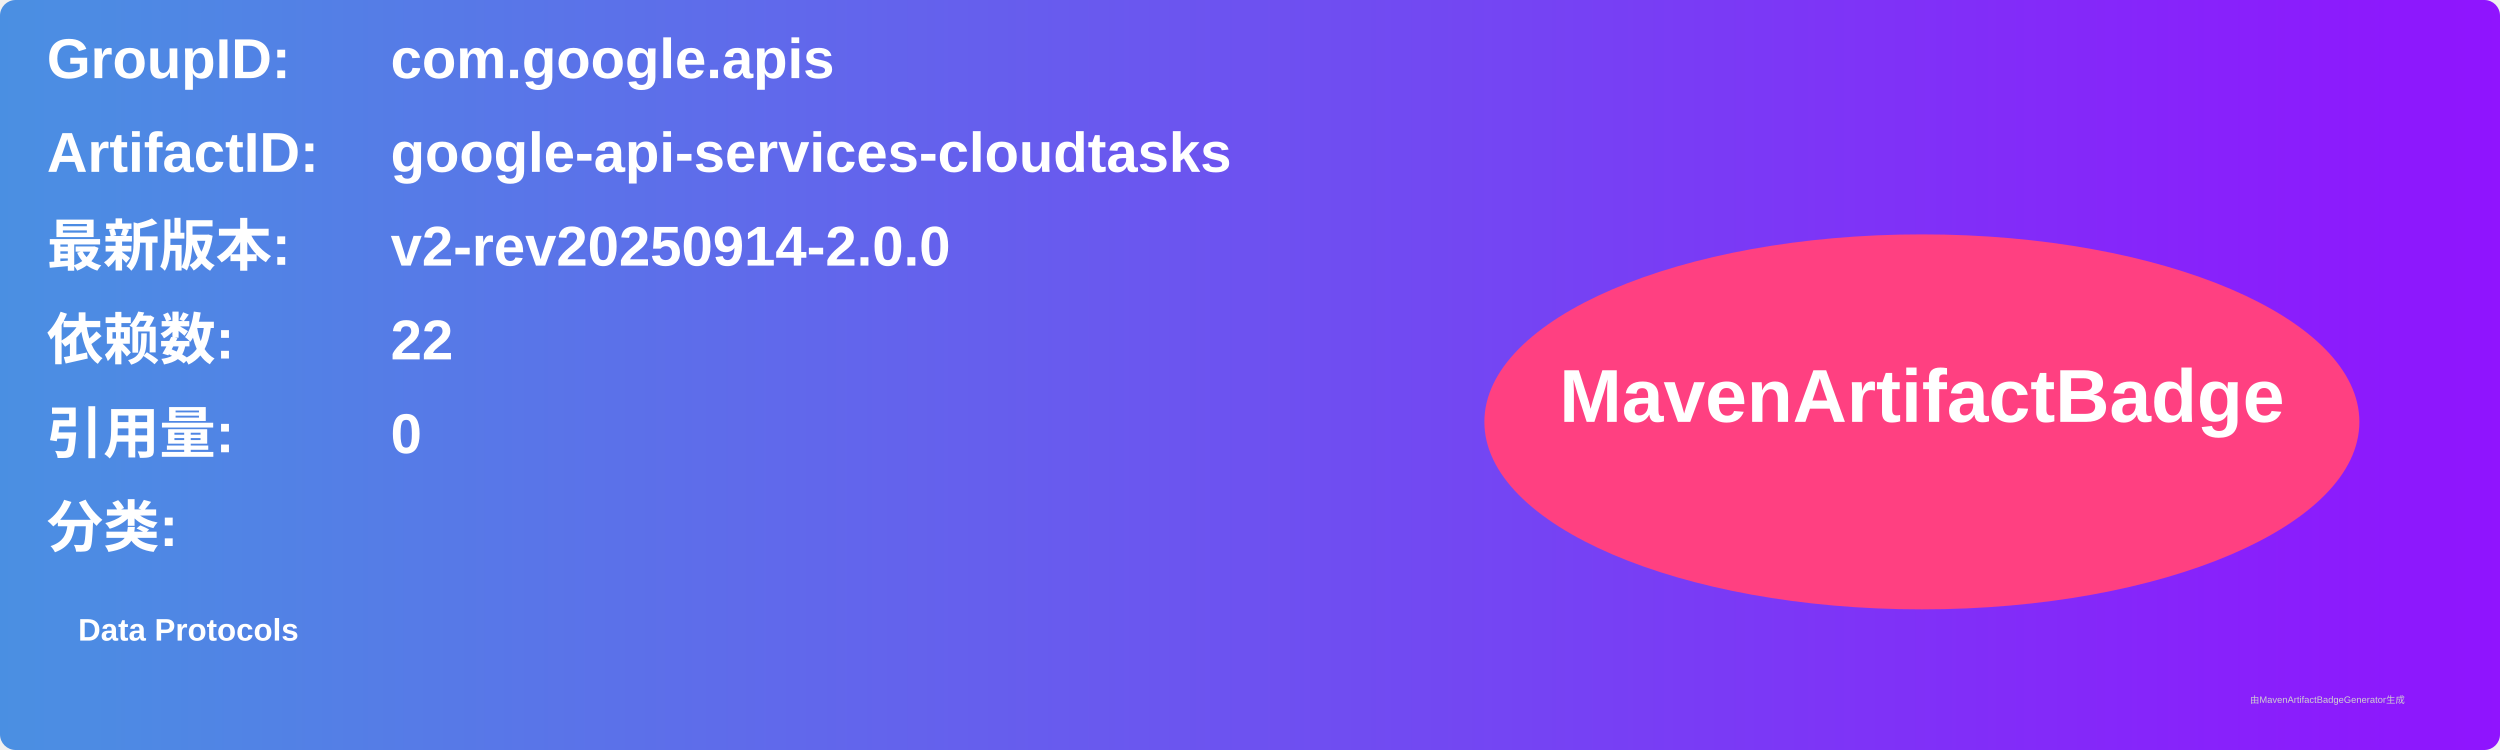
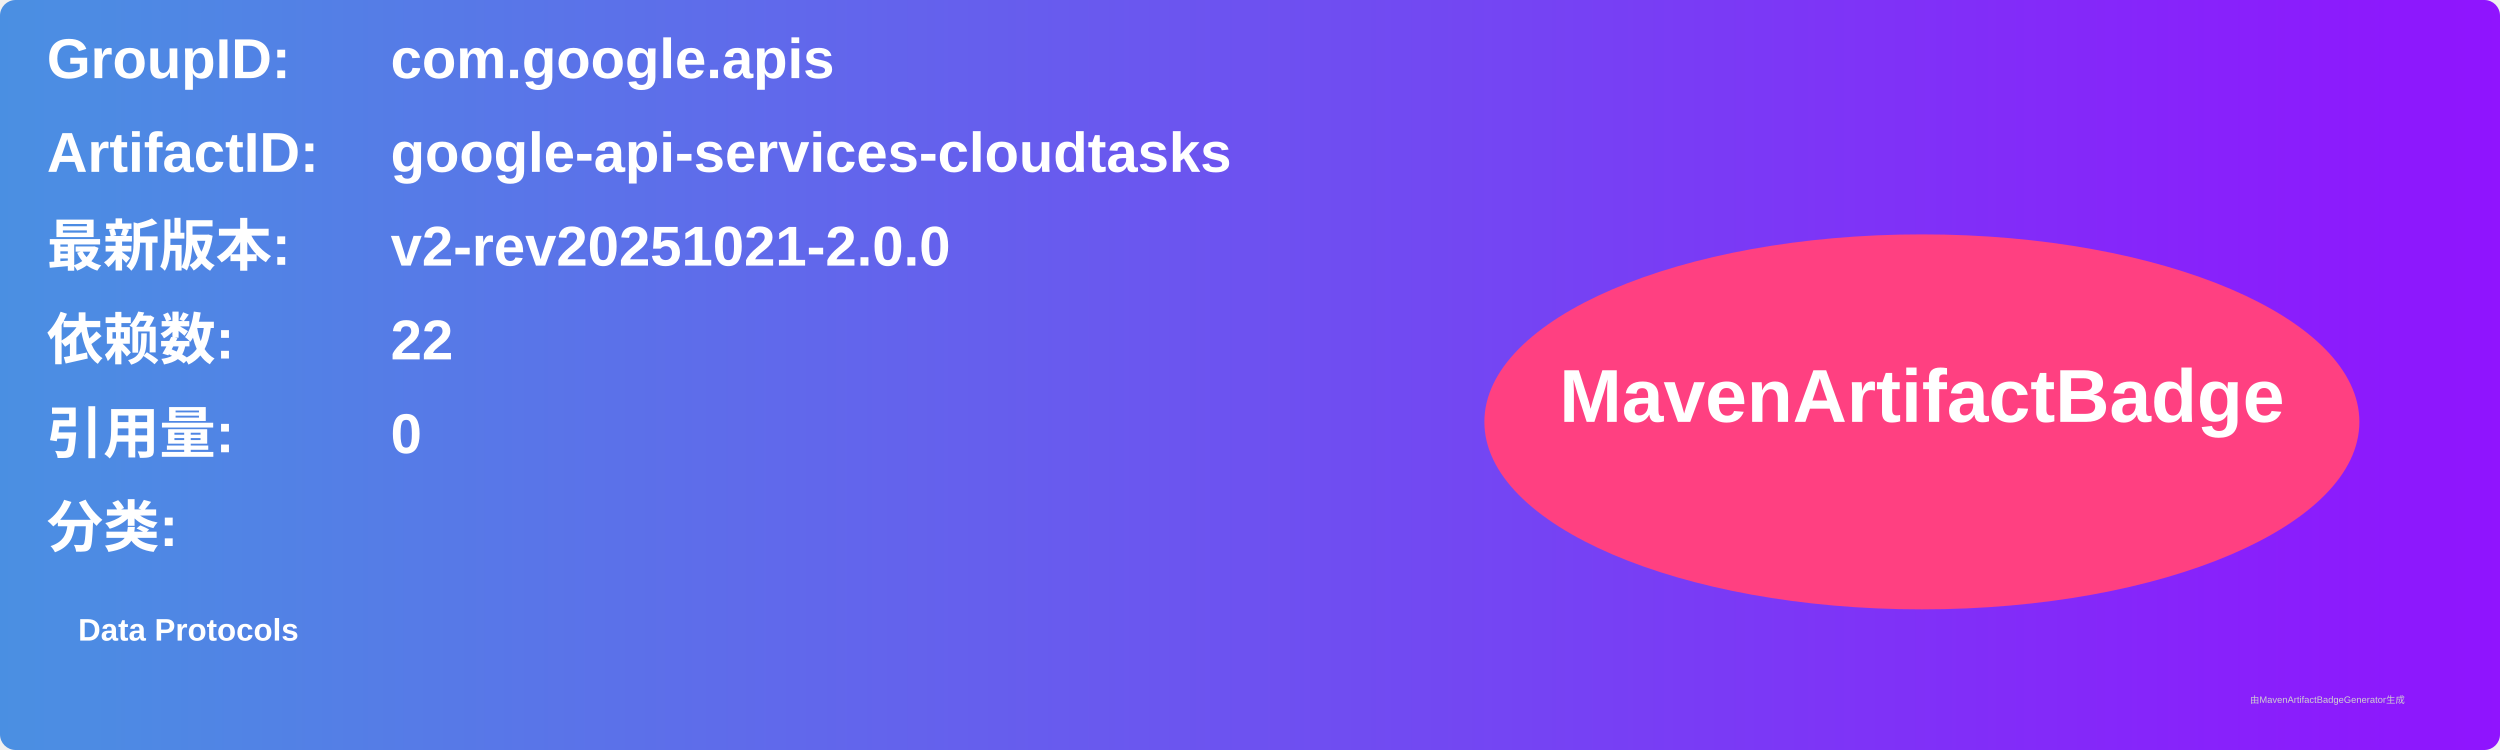
<svg xmlns="http://www.w3.org/2000/svg" width="800" height="240" viewBox="0 0 800 240">
  <linearGradient id="grad" x1="0%" y1="0%" x2="100%" y2="0%">
    <stop offset="0%" stop-color="#4a90e2" />
    <stop offset="100%" stop-color="#9013fe" />
  </linearGradient>
  <rect width="100%" height="100%" rx="5" ry="5" fill="url(#grad)" />
  <g transform="translate(15, 15)">
    <text x="0" y="10" font-family="Arial" font-size="18" fill="white" font-weight="bold" width="260">GroupID:</text>
    <text x="110" y="10" font-family="Arial" font-size="18" fill="white" font-weight="bold" width="460">com.google.apis</text>
    <text x="0" y="40" font-family="Arial" font-size="18" fill="white" font-weight="bold" width="260">ArtifactID:</text>
    <text x="110" y="40" font-family="Arial" font-size="18" fill="white" font-weight="bold" width="460">google-api-services-cloudtasks</text>
    <text x="0" y="70" font-family="Arial" font-size="18" fill="white" font-weight="bold">最新版本:</text>
    <text x="110" y="70" font-family="Arial" font-size="18" fill="white" font-weight="bold">
-       <tspan font-weight="bold">v2-rev20250914-2.0.0</tspan>
+       <tspan font-weight="bold">v2-rev20251021-2.0.0</tspan>
    </text>
    <text x="0" y="100" font-family="Arial" font-size="18" fill="white" font-weight="bold">依赖数: </text>
    <text x="110" y="100" font-family="Arial" font-size="18" fill="white">
      <tspan font-weight="bold">22</tspan>
    </text>
    <text x="0" y="130" font-family="Arial" font-size="18" fill="white" font-weight="bold">引用量: </text>
    <text x="110" y="130" font-family="Arial" font-size="18" fill="white">
      <tspan font-weight="bold">0</tspan>
    </text>
    <text x="0" y="160" font-family="Arial" font-size="18" fill="white" font-weight="bold">分类:</text>
    <text x="10" y="190" font-family="Arial" font-size="10" fill="white">
      <tspan font-weight="bold">Data Protocols</tspan>
    </text>
    <ellipse cx="600" cy="120" rx="140" ry="60" fill="#ff4081" />
    <text x="600" y="120" text-anchor="middle" font-family="Arial" font-size="24" fill="white" font-weight="bold">MavenArtifactBadge</text>
  </g>
  <text x="720" y="225" font-family="Arial" font-size="3" fill="#d0d0d0">由MavenArtifactBadgeGenerator生成</text>
</svg>
